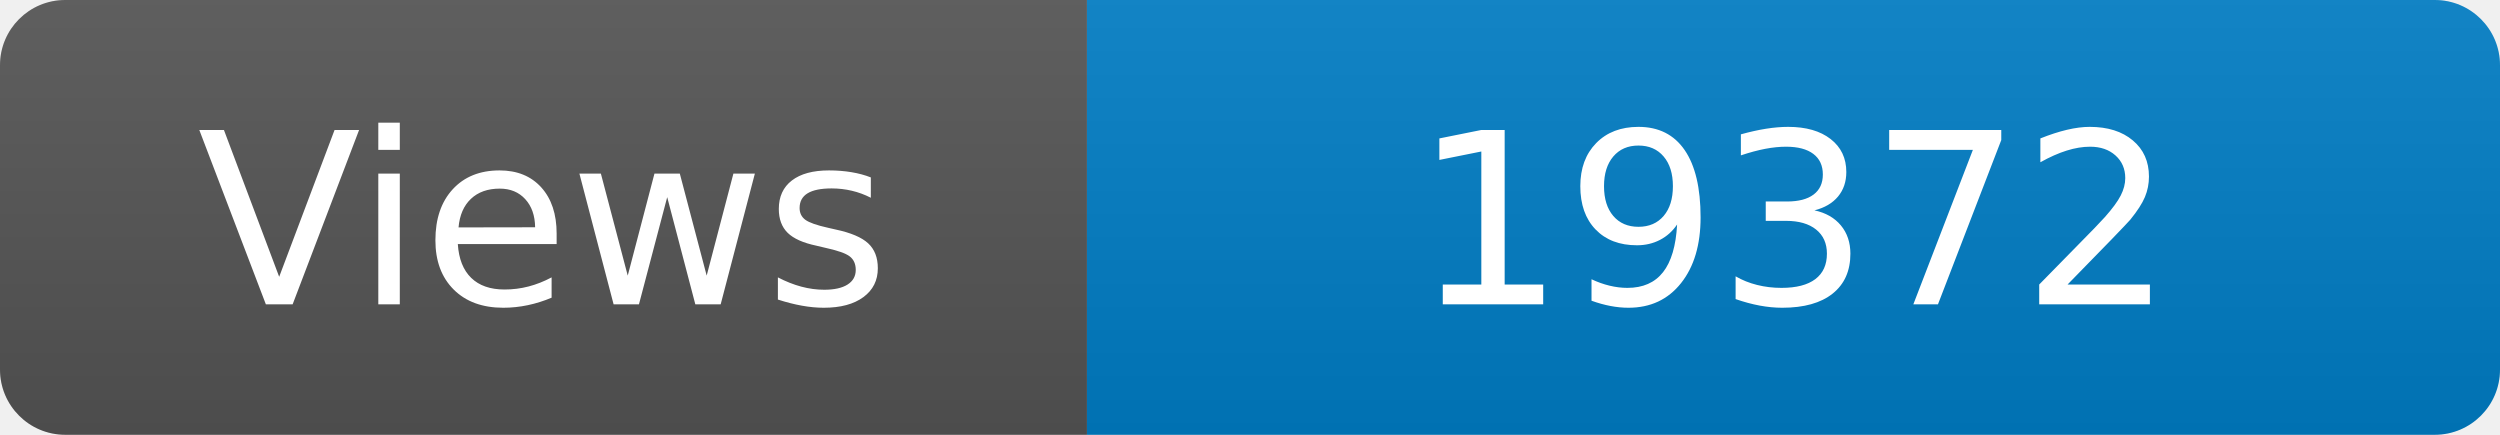
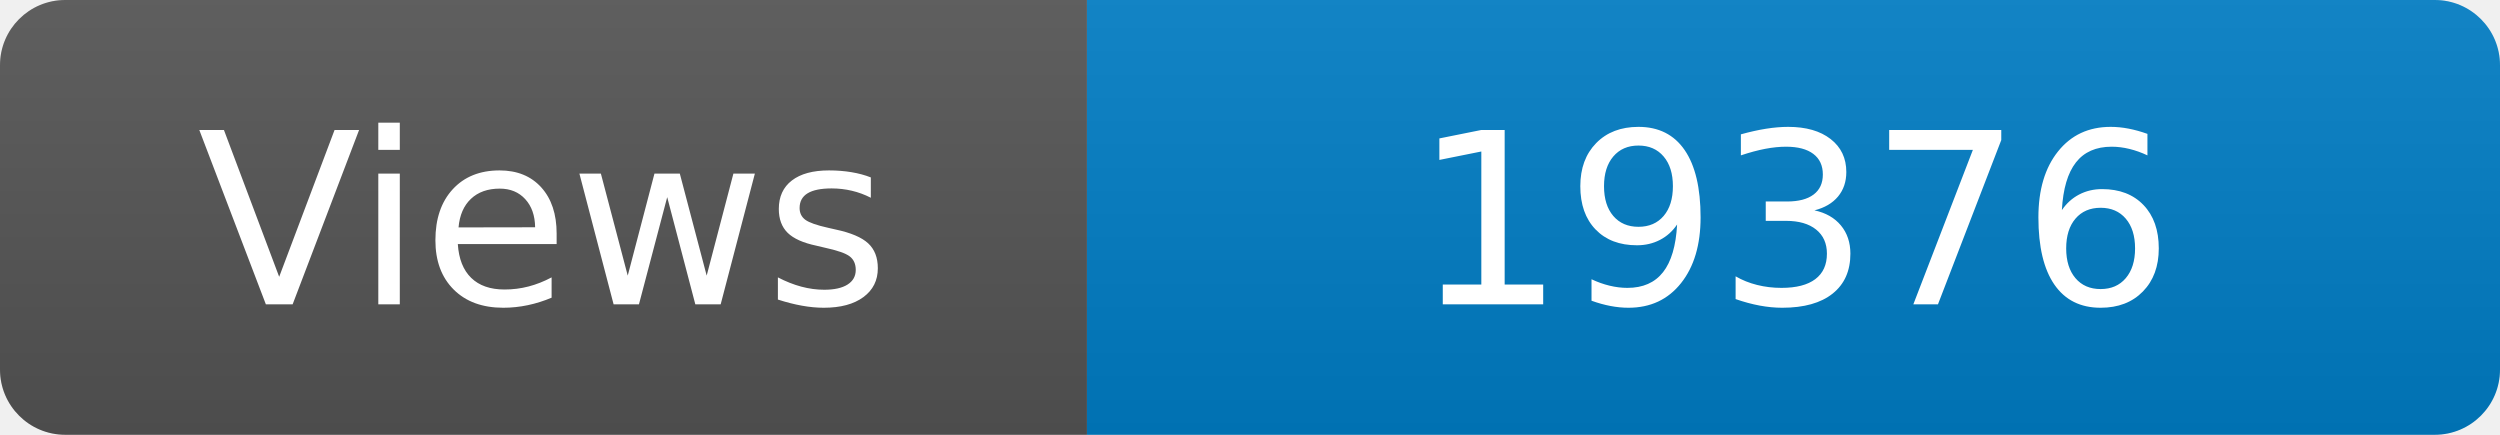
<svg xmlns="http://www.w3.org/2000/svg" width="115" height="20" role="img" aria-label="Maintained?: yes">
  <linearGradient id="s" x2="0" y2="100%">
    <stop offset="0" stop-color="#bbb" stop-opacity=".1" />
    <stop offset="1" stop-opacity=".1" />
  </linearGradient>
  <clipPath id="r">
    <rect width="115" height="20" rx="3" fill="#fff" />
  </clipPath>
  <g clip-path="url(#r)">
    <rect width="50" height="20" fill="#555" />
    <rect x="50" width="160" height="20" fill="#007ec6" />
    <rect width="115" height="20" fill="url(#s)" />
  </g>
  <g fill="#fff" text-anchor="middle" font-family="Verdana,Geneva,DejaVu Sans,sans-serif" font-size="110">
    <text x="250" y="140" transform="scale(.1)" fill="#fff">Views</text>
-     <text x="825" y="140" transform="scale(.1)" fill="#fff">19372</text>
+     <text x="825" y="140" transform="scale(.1)" fill="#fff">19376</text>
  </g>
</svg>
